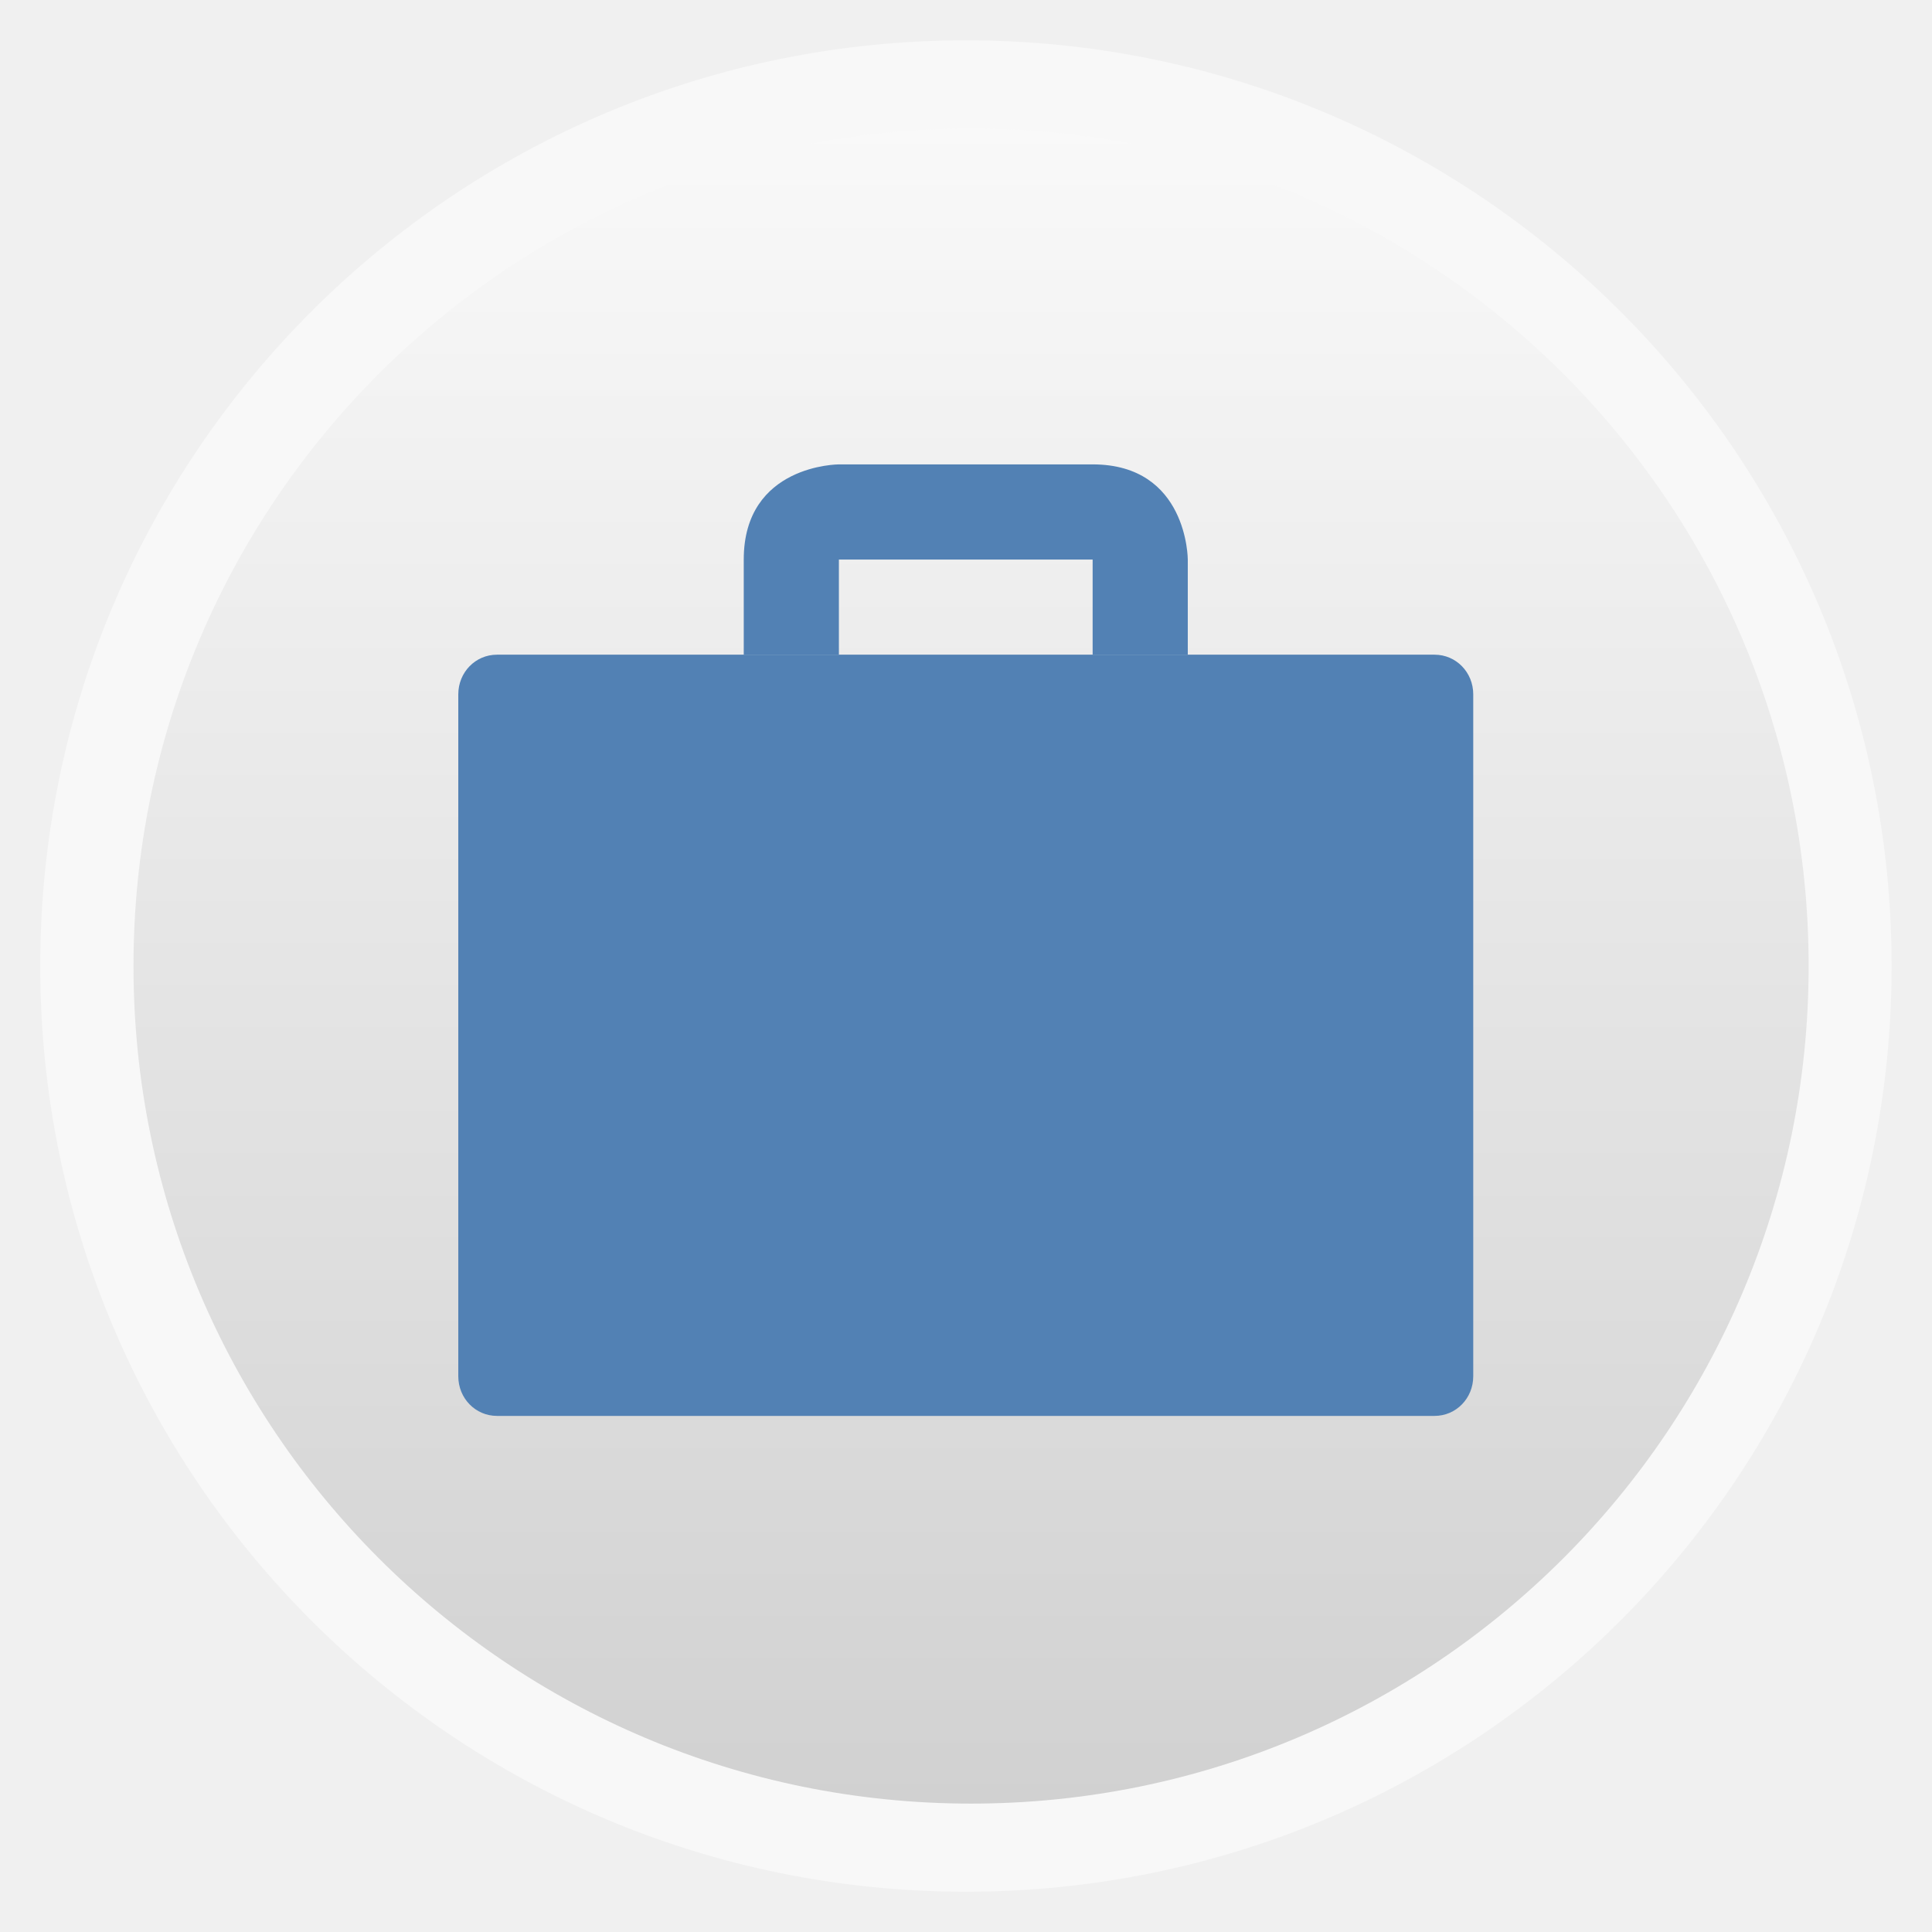
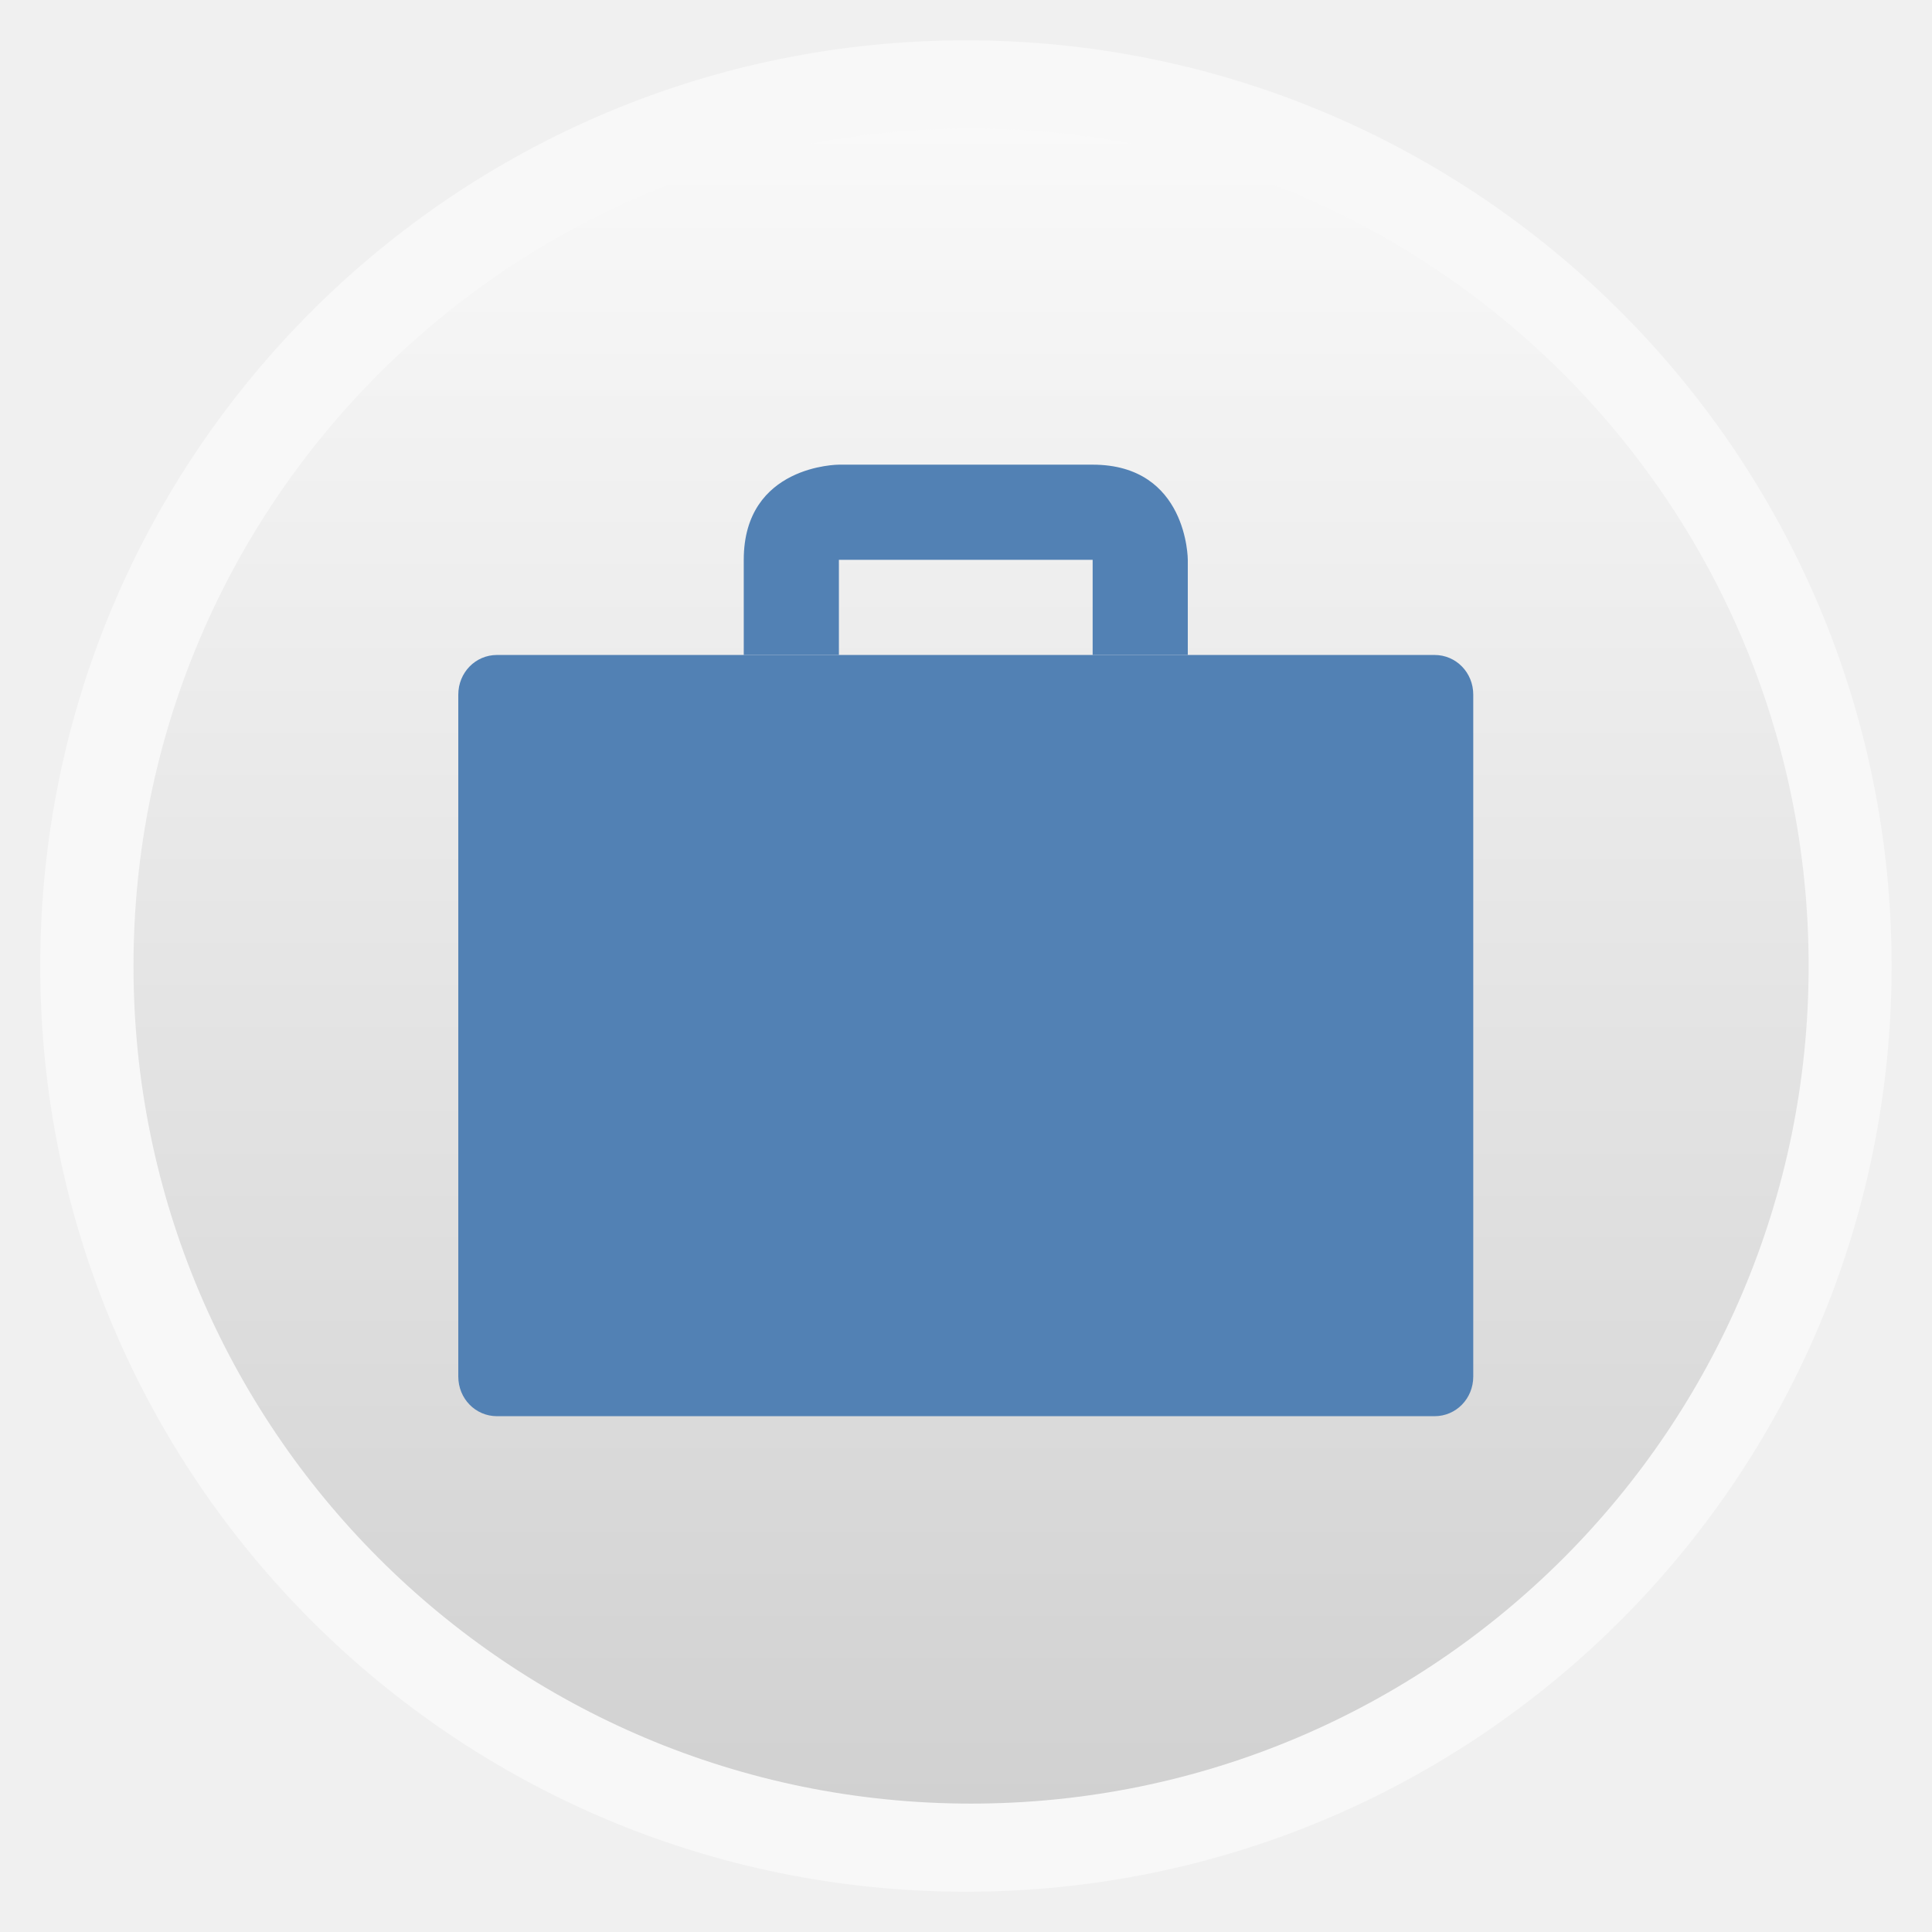
- <svg xmlns="http://www.w3.org/2000/svg" xmlns:xlink="http://www.w3.org/1999/xlink" width="48" height="48" id="svg2" version="1.1" viewBox="0 0 13.547 13.547">
-   <defs id="defs4">
+ <svg xmlns="http://www.w3.org/2000/svg" xmlns:xlink="http://www.w3.org/1999/xlink" width="48" viewBox="0 0 13.547 13.547" height="48">
+   <defs>
    <linearGradient id="linearGradient4460">
-       <stop style="stop-color:#d1d1d1;stop-opacity:1;" offset="0" id="stop4462" />
-       <stop style="stop-color:#f9f9f9;stop-opacity:1;" offset="1" id="stop4464" />
+       <stop offset="0" style="stop-color:#d1d1d1" />
+       <stop offset="1" style="stop-color:#f9f9f9" />
    </linearGradient>
-     <linearGradient xlink:href="#linearGradient4460" id="linearGradient4500" gradientUnits="userSpaceOnUse" gradientTransform="matrix(1.095238,0,0,1.095238,-132.966,-9.568666)" x1="128.261" y1="279.096" x2="128.261" y2="268.33" />
-     <linearGradient x2="0" gradientUnits="userSpaceOnUse" y2="1004.847" y1="1053.158" id="linearGradient3787" xlink:href="#linearGradient3896" />
-     <linearGradient id="linearGradient3896">
-       <stop id="stop3015" style="stop-color:#262626" offset="0" />
-       <stop id="stop3017" style="stop-color:#7b7b7b" offset="1" />
-     </linearGradient>
-     <radialGradient r="20" fy="8.45" fx="7.496" cy="8.45" cx="7.496" gradientTransform="matrix(-0.2030062,9.194389,-16.91851,-0.3735512,398.5114,-1064.844)" gradientUnits="userSpaceOnUse" id="radialGradient6383" xlink:href="#linearGradient3811" />
-     <radialGradient r="20" fy="8.45" fx="7.496" cy="8.45" cx="7.496" gradientTransform="matrix(2.0282874e-7,24.39764,-25.80979,-4.4949761e-7,473.0088,418.5335)" gradientUnits="userSpaceOnUse" id="radialGradient6381" xlink:href="#linearGradient6375" />
-     <linearGradient y2="43.847" x2="13.209" y1="4.376" x1="13.209" gradientTransform="matrix(10.43977,0,0,10.43977,4.366388,548.35)" gradientUnits="userSpaceOnUse" id="linearGradient6322" xlink:href="#linearGradient3895-9-0-3-2-4" />
-     <radialGradient r="20" fy="8.45" fx="7.496" cy="8.45" cx="7.496" gradientTransform="matrix(2.0282874e-7,24.39764,-25.80979,-4.4949761e-7,473.0088,418.5335)" gradientUnits="userSpaceOnUse" id="radialGradient6320" xlink:href="#linearGradient3811" />
-     <radialGradient r="20" fy="8.45" fx="7.496" cy="8.45" cx="7.496" gradientTransform="matrix(-0.2030062,9.194389,-16.91851,-0.3735512,238.5114,-1064.844)" gradientUnits="userSpaceOnUse" id="radialGradient6316" xlink:href="#linearGradient3811" />
-     <linearGradient y2="43" x2="24" y1="5" x1="24" gradientTransform="matrix(10.79041,0,0,10.79041,-4.048982,539.9347)" gradientUnits="userSpaceOnUse" id="linearGradient6313" xlink:href="#linearGradient3924" />
-     <linearGradient y2="24.628" x2="20.055" y1="15.298" x1="16.626" gradientTransform="matrix(8.753431,0,0,13.71647,41.01499,521.9649)" gradientUnits="userSpaceOnUse" id="linearGradient6300" xlink:href="#linearGradient3811" />
-     <linearGradient y2="24.628" x2="20.055" y1="15.298" x1="16.626" gradientTransform="matrix(8.753431,0,0,13.71647,41.01499,521.9649)" gradientUnits="userSpaceOnUse" id="linearGradient7136" xlink:href="#linearGradient8265-821-176-38-919-66-249-7-7" />
-     <radialGradient r="157.5" fy="289.5" fx="254.5" cy="289.5" cx="254.5" gradientTransform="matrix(1.053736,0,0,1.041779,-13.67583,-12.09512)" gradientUnits="userSpaceOnUse" id="radialGradient7134" xlink:href="#linearGradient8775" />
-     <linearGradient y2="43" x2="24" y1="5" x1="24" gradientTransform="matrix(10.79041,0,0,10.79041,-4.048982,539.9347)" gradientUnits="userSpaceOnUse" id="linearGradient7132" xlink:href="#linearGradient3924" />
-     <radialGradient r="20" fy="8.45" fx="7.496" cy="8.45" cx="7.496" gradientTransform="matrix(-0.2030062,9.194389,-16.91851,-0.3735512,398.5114,-1064.844)" gradientUnits="userSpaceOnUse" id="radialGradient7130" xlink:href="#linearGradient8661" />
-     <radialGradient r="159" fy="289.5" fx="254.5" cy="289.5" cx="254.5" gradientTransform="matrix(0.8384691,0,0,0.8384691,41.1096,46.76318)" gradientUnits="userSpaceOnUse" id="radialGradient7128" xlink:href="#linearGradient8265-821-176-38-919-66-249-7-7" />
-     <linearGradient y2="43.847" x2="13.209" y1="4.376" x1="13.209" gradientTransform="matrix(10.43977,0,0,10.43977,4.366388,548.35)" gradientUnits="userSpaceOnUse" id="linearGradient7126" xlink:href="#linearGradient3895-9-0-3-2-4" />
-     <radialGradient r="20" fy="8.45" fx="7.496" cy="8.45" cx="7.496" gradientTransform="matrix(2.0282874e-7,24.39764,-25.80979,-4.4949761e-7,473.0088,418.5335)" gradientUnits="userSpaceOnUse" id="radialGradient7124" xlink:href="#linearGradient8655" />
-     <linearGradient y2="39.999" x2="25.058" y1="47.028" x1="25.058" gradientUnits="userSpaceOnUse" id="linearGradient7122" xlink:href="#linearGradient3702-501-757-0" />
-     <radialGradient r="2.5" fy="43.5" fx="4.993" cy="43.5" cx="4.993" gradientTransform="matrix(2.003784,0,0,1.4,-20.01187,-104.4)" gradientUnits="userSpaceOnUse" id="radialGradient7120" xlink:href="#linearGradient3688-464-309-8" />
-     <radialGradient r="2.5" fy="43.5" fx="4.993" cy="43.5" cx="4.993" gradientTransform="matrix(2.003784,0,0,1.4,27.98813,-17.4)" gradientUnits="userSpaceOnUse" id="radialGradient7118" xlink:href="#linearGradient3688-166-749-5" />
-     <radialGradient r="35.338" fy="93.468" fx="-4.029" cy="93.468" cx="-4.029" gradientTransform="matrix(1,0,0,0.4364821,0,52.67068)" gradientUnits="userSpaceOnUse" id="radialGradient7116" xlink:href="#linearGradient3811" />
-     <radialGradient r="157.5" fy="289.5" fx="254.5" cy="289.5" cx="254.5" gradientTransform="matrix(1.005903,7.5993956e-8,-7.5993953e-8,1.005903,-1.502318,-1.708968)" gradientUnits="userSpaceOnUse" id="radialGradient7114" xlink:href="#linearGradient8757" />
-     <linearGradient y2="24.628" x2="20.055" y1="15.298" x1="16.626" gradientTransform="matrix(8.4234,0,0,13.19931,522.3497,569.6881)" gradientUnits="userSpaceOnUse" id="linearGradient7040" xlink:href="#linearGradient8265-821-176-38-919-66-249-7-7" />
-     <radialGradient r="157.5" fy="289.5" fx="254.5" cy="289.5" cx="254.5" gradientTransform="matrix(1.053736,0,0,1.041779,-13.67583,-12.09512)" gradientUnits="userSpaceOnUse" id="radialGradient7038" xlink:href="#linearGradient8775" />
-     <linearGradient y2="43" x2="24" y1="5" x1="24" gradientTransform="matrix(10.02065,0,0,10.02065,484.9621,598.4088)" gradientUnits="userSpaceOnUse" id="linearGradient7036" xlink:href="#linearGradient3924" />
-     <radialGradient r="20" fy="8.45" fx="7.496" cy="8.45" cx="7.496" gradientTransform="matrix(-0.2030062,9.194389,-16.91851,-0.3735512,869.0484,-1104.844)" gradientUnits="userSpaceOnUse" id="radialGradient7034" xlink:href="#linearGradient8661" />
-     <radialGradient r="159" fy="289.5" fx="254.5" cy="289.5" cx="254.5" gradientTransform="matrix(0.8384691,0,0,0.8384691,41.1096,46.76318)" gradientUnits="userSpaceOnUse" id="radialGradient7032" xlink:href="#linearGradient8265-821-176-38-919-66-249-7-7" />
-     <linearGradient y2="43.847" x2="13.209" y1="4.376" x1="13.209" gradientTransform="matrix(10.43977,0,0,10.43977,474.9034,588.35)" gradientUnits="userSpaceOnUse" id="linearGradient7030" xlink:href="#linearGradient3895-9-0-3-2-4" />
-     <radialGradient r="20" fy="8.45" fx="7.496" cy="8.45" cx="7.496" gradientTransform="matrix(2.0282874e-7,24.39764,-25.80979,-4.4949761e-7,943.5457,458.5335)" gradientUnits="userSpaceOnUse" id="radialGradient7028" xlink:href="#linearGradient8655" />
-     <linearGradient y2="39.999" x2="25.058" y1="47.028" x1="25.058" gradientUnits="userSpaceOnUse" id="linearGradient7026" xlink:href="#linearGradient3702-501-757-0" />
-     <radialGradient r="2.5" fy="43.5" fx="4.993" cy="43.5" cx="4.993" gradientTransform="matrix(2.003784,0,0,1.4,-20.01187,-104.4)" gradientUnits="userSpaceOnUse" id="radialGradient7024" xlink:href="#linearGradient3688-464-309-8" />
-     <radialGradient r="2.5" fy="43.5" fx="4.993" cy="43.5" cx="4.993" gradientTransform="matrix(2.003784,0,0,1.4,27.98813,-17.4)" gradientUnits="userSpaceOnUse" id="radialGradient7022" xlink:href="#linearGradient3688-166-749-5" />
-     <radialGradient r="35.338" fy="93.468" fx="-4.029" cy="93.468" cx="-4.029" gradientTransform="matrix(1,0,0,0.4364821,0,52.67068)" gradientUnits="userSpaceOnUse" id="radialGradient7020" xlink:href="#linearGradient3811" />
-     <radialGradient r="157.5" fy="289.5" fx="254.5" cy="289.5" cx="254.5" gradientTransform="matrix(1.005903,7.5993956e-8,-7.5993953e-8,1.005903,-1.502318,-1.708968)" gradientUnits="userSpaceOnUse" id="radialGradient7018" xlink:href="#linearGradient8757" />
-     <radialGradient gradientTransform="matrix(0.8384691,0,0,0.8384691,41.1096,46.76318)" gradientUnits="userSpaceOnUse" r="159" fy="289.5" fx="254.5" cy="289.5" cx="254.5" id="radialGradient6898" xlink:href="#linearGradient8265-821-176-38-919-66-249-7-7" />
-     <linearGradient y2="43.847" x2="13.209" y1="4.376" x1="13.209" gradientTransform="matrix(10.43977,0,0,10.43977,4.366388,548.35)" gradientUnits="userSpaceOnUse" id="linearGradient8867" xlink:href="#linearGradient3895-9-0-3-2-4" />
-     <radialGradient r="20" fy="8.45" fx="7.496" cy="8.45" cx="7.496" gradientTransform="matrix(2.0282874e-7,24.39764,-25.80979,-4.4949761e-7,473.0088,418.5335)" gradientUnits="userSpaceOnUse" id="radialGradient8865" xlink:href="#linearGradient8655" />
-     <radialGradient r="20" fy="8.45" fx="7.496" cy="8.45" cx="7.496" gradientTransform="matrix(-0.2030062,9.194389,-16.91851,-0.3735512,398.5114,-1064.844)" gradientUnits="userSpaceOnUse" id="radialGradient8862" xlink:href="#linearGradient8661" />
-     <linearGradient y2="43" x2="24" y1="5" x1="24" gradientTransform="matrix(10.79041,0,0,10.79041,-4.048982,539.9347)" gradientUnits="userSpaceOnUse" id="linearGradient8858" xlink:href="#linearGradient3924" />
-     <linearGradient y2="24.628" x2="20.055" y1="15.298" x1="16.626" gradientTransform="matrix(8.753431,0,0,13.71647,41.01499,521.9649)" gradientUnits="userSpaceOnUse" id="linearGradient8855" xlink:href="#linearGradient8265-821-176-38-919-66-249-7-7" />
-     <radialGradient gradientTransform="matrix(1.053736,0,0,1.041779,-13.67583,-12.09512)" r="157.5" fy="289.5" fx="254.5" cy="289.5" cx="254.5" gradientUnits="userSpaceOnUse" id="radialGradient8773" xlink:href="#linearGradient8775" />
-     <radialGradient gradientTransform="matrix(1.005903,7.5993956e-8,-7.5993953e-8,1.005903,-1.502318,-1.708968)" gradientUnits="userSpaceOnUse" r="157.5" fy="289.5" fx="254.5" cy="289.5" cx="254.5" id="radialGradient8763" xlink:href="#linearGradient8757" />
-     <linearGradient y2="39.999" x2="25.058" y1="47.028" x1="25.058" gradientUnits="userSpaceOnUse" id="linearGradient7867" xlink:href="#linearGradient3702-501-757-0" />
-     <radialGradient r="2.5" fy="43.5" fx="4.993" cy="43.5" cx="4.993" gradientTransform="matrix(2.003784,0,0,1.4,-20.01187,-104.4)" gradientUnits="userSpaceOnUse" id="radialGradient7865" xlink:href="#linearGradient3688-464-309-8" />
-     <radialGradient r="2.5" fy="43.5" fx="4.993" cy="43.5" cx="4.993" gradientTransform="matrix(2.003784,0,0,1.4,27.98813,-17.4)" gradientUnits="userSpaceOnUse" id="radialGradient7863" xlink:href="#linearGradient3688-166-749-5" />
-     <radialGradient r="35.338" fy="93.468" fx="-4.029" cy="93.468" cx="-4.029" gradientTransform="matrix(1,0,0,0.4364821,0,52.67068)" gradientUnits="userSpaceOnUse" id="radialGradient7861" xlink:href="#linearGradient3811" />
-     <linearGradient id="linearGradient3811">
-       <stop id="stop3813" offset="0" style="stop-color:#000000;stop-opacity:1;" />
-       <stop id="stop3815" offset="1" style="stop-color:#000000;stop-opacity:0;" />
-     </linearGradient>
-     <radialGradient xlink:href="#linearGradient3811" id="radialGradient3902" gradientUnits="userSpaceOnUse" gradientTransform="matrix(1,0,0,0.4364821,0,52.67068)" cx="-4.029" cy="93.468" fx="-4.029" fy="93.468" r="35.338" />
-     <linearGradient id="linearGradient3702-501-757-0">
-       <stop offset="0" style="stop-color:#181818;stop-opacity:0" id="stop2895-0" />
-       <stop offset="0.5" style="stop-color:#181818;stop-opacity:1" id="stop2897-2" />
-       <stop offset="1" style="stop-color:#181818;stop-opacity:0" id="stop2899-6" />
-     </linearGradient>
-     <linearGradient gradientUnits="userSpaceOnUse" xlink:href="#linearGradient3702-501-757-0" id="linearGradient2459-7" y2="39.999" x2="25.058" y1="47.028" x1="25.058" />
-     <linearGradient id="linearGradient3688-464-309-8">
-       <stop offset="0" style="stop-color:#181818;stop-opacity:1" id="stop2889-9" />
-       <stop offset="1" style="stop-color:#181818;stop-opacity:0" id="stop2891-4" />
-     </linearGradient>
-     <radialGradient gradientTransform="matrix(2.003784,0,0,1.4,-20.01187,-104.4)" gradientUnits="userSpaceOnUse" xlink:href="#linearGradient3688-464-309-8" id="radialGradient2457-5" fy="43.5" fx="4.993" r="2.5" cy="43.5" cx="4.993" />
-     <linearGradient id="linearGradient3688-166-749-5">
-       <stop offset="0" style="stop-color:#181818;stop-opacity:1" id="stop2883-0" />
-       <stop offset="1" style="stop-color:#181818;stop-opacity:0" id="stop2885-5" />
-     </linearGradient>
-     <radialGradient gradientTransform="matrix(2.003784,0,0,1.4,27.98813,-17.4)" gradientUnits="userSpaceOnUse" xlink:href="#linearGradient3688-166-749-5" id="radialGradient2455-1" fy="43.5" fx="4.993" r="2.5" cy="43.5" cx="4.993" />
-     <linearGradient id="linearGradient7665">
-       <stop offset="0" style="stop-color:#dc6838;stop-opacity:1" id="stop7667" />
-       <stop offset="1" style="stop-color:#ad3911;stop-opacity:1;" id="stop7669" />
-     </linearGradient>
-     <linearGradient id="linearGradient4644-104-3-3-6-2">
-       <stop id="stop5237-6-5-1-7" style="stop-color:#ff7a35;stop-opacity:1;" offset="0" />
-       <stop id="stop5239-4-6-4-8" style="stop-color:#f0431a;stop-opacity:1;" offset="1" />
-     </linearGradient>
-     <linearGradient id="linearGradient4067-0-2">
-       <stop id="stop4069-2-9" offset="0" style="stop-color:#ffe452;stop-opacity:1;" />
-       <stop id="stop4071-8-9" offset="1" style="stop-color:#ffeb41;stop-opacity:0;" />
-     </linearGradient>
-     <linearGradient id="linearGradient3895-9-0-3-2-4-9">
-       <stop offset="0" style="stop-color:#dc6838;stop-opacity:1" id="stop3897-0-5-7-0-3-6" />
-       <stop offset="1" style="stop-color:#ad3911;stop-opacity:1;" id="stop3899-8-7-06-7-9-6" />
-     </linearGradient>
-     <linearGradient id="linearGradient3895-9-0-3-2-4">
-       <stop offset="0" style="stop-color:#911986;stop-opacity:1" id="stop3897-0-5-7-0-3" />
-       <stop offset="1" style="stop-color:#ad1141;stop-opacity:1" id="stop3899-8-7-06-7-9" />
-     </linearGradient>
-     <linearGradient id="linearGradient3895-9-0-3-2-4-0">
-       <stop offset="0" style="stop-color:#dc6838;stop-opacity:1" id="stop3897-0-5-7-0-3-0" />
-       <stop offset="1" style="stop-color:#ad3911;stop-opacity:1;" id="stop3899-8-7-06-7-9-9" />
-     </linearGradient>
-     <linearGradient id="linearGradient3924">
-       <stop offset="0" style="stop-color:#ffffff;stop-opacity:1;" id="stop3926" />
-       <stop id="stop3928" style="stop-color:#ffffff;stop-opacity:0.235;" offset="0.063" />
-       <stop offset="0.951" style="stop-color:#ffffff;stop-opacity:0.157;" id="stop3930" />
-       <stop offset="1" style="stop-color:#ffffff;stop-opacity:0.392;" id="stop3932" />
-     </linearGradient>
-     <linearGradient id="linearGradient8265-821-176-38-919-66-249-7-7">
-       <stop id="stop2687-1-9" style="stop-color:#ffffff;stop-opacity:1" offset="0" />
-       <stop id="stop2689-5-4" style="stop-color:#ffffff;stop-opacity:0" offset="1" />
-     </linearGradient>
-     <linearGradient id="linearGradient8655">
-       <stop offset="0" style="stop-color:#ac57ff;stop-opacity:1" id="stop8657" />
-       <stop offset="1" style="stop-color:#f0431a;stop-opacity:1;" id="stop8659" />
-     </linearGradient>
-     <linearGradient id="linearGradient8661">
-       <stop style="stop-color:#f90062;stop-opacity:1" offset="0" id="stop8663" />
-       <stop style="stop-color:#ff418c;stop-opacity:0" offset="1" id="stop8665" />
-     </linearGradient>
-     <linearGradient id="linearGradient8757">
-       <stop style="stop-color:white;stop-opacity:0" offset="0" id="stop8761" />
-       <stop id="stop8767" offset="0.9" style="stop-color:white;stop-opacity:0" />
-       <stop style="stop-color:white;stop-opacity:1" offset="1" id="stop8759" />
-     </linearGradient>
-     <linearGradient id="linearGradient8775">
-       <stop id="stop8777" offset="0" style="stop-color:white;stop-opacity:0" />
-       <stop style="stop-color:white;stop-opacity:0;" offset="0.511" id="stop7191" />
-       <stop style="stop-color:white;stop-opacity:0" offset="0.851" id="stop8779" />
-       <stop id="stop8781" offset="1" style="stop-color:white;stop-opacity:1" />
-     </linearGradient>
-     <linearGradient id="linearGradient6375">
-       <stop style="stop-color:#2d2424;stop-opacity:0.883;" offset="0" id="stop6377" />
-       <stop style="stop-color:#a3a3a3;stop-opacity:0.657;" offset="1" id="stop6379" />
-     </linearGradient>
-     <radialGradient gradientUnits="userSpaceOnUse" xlink:href="#linearGradient3895-9-0-3-2-4-0-1" id="radialGradient4432" r="128" gradientTransform="matrix(0.97656,0,0,0.97656,-16.5349,-236.25)" cy="160" cx="148.004" />
-     <linearGradient id="linearGradient3895-9-0-3-2-4-0-1">
-       <stop id="stop3124" style="stop-color:#dab0c7" offset="0" />
-       <stop id="stop3126" style="stop-color:#772953" offset="1" />
-     </linearGradient>
-     <linearGradient x2="0" gradientUnits="userSpaceOnUse" y2="1004.847" y1="1053.158" id="linearGradient3008" xlink:href="#linearGradient3795" gradientTransform="translate(0,-1004.362)" />
-     <linearGradient id="linearGradient3795">
-       <stop id="stop4081" style="stop-color:#cd5c24" offset="0" />
-       <stop id="stop4083" style="stop-color:#ff6700" offset="1" />
-     </linearGradient>
-     <linearGradient id="linearGradient3895-9-0-3-2-4-0-6">
-       <stop offset="0" style="stop-color:#68cf90" id="stop3783" />
-       <stop offset="1" style="stop-color:#14522c" id="stop3785" />
-     </linearGradient>
-     <radialGradient cx="148.004" cy="160" gradientTransform="matrix(0.97656,0,0,0.97656,-16.5349,-236.25)" r="128" id="radialGradient4432-8" xlink:href="#linearGradient3895-9-0-3-2-4-0-6" gradientUnits="userSpaceOnUse" />
-     <linearGradient id="linearGradient3896-9">
-       <stop offset="0" style="stop-color:#262626" id="stop3015-2" />
-       <stop offset="1" style="stop-color:#7b7b7b" id="stop3017-0" />
-     </linearGradient>
-     <linearGradient xlink:href="#linearGradient3896-9" id="linearGradient3787-0" y1="1053.158" y2="1004.847" gradientUnits="userSpaceOnUse" x2="0" />
-     <linearGradient id="linearGradient4460-9">
-       <stop id="stop4462-0" offset="0" style="stop-color:#2b2b2b;stop-opacity:1;" />
-       <stop id="stop4464-4" offset="1" style="stop-color:#525252;stop-opacity:1;" />
-     </linearGradient>
-     <linearGradient y2="8.244" x2="305.785" y1="598.592" x1="305.201" gradientTransform="matrix(0.145,0,0,0.145,-176.8153,570.3655)" gradientUnits="userSpaceOnUse" id="linearGradient3037" xlink:href="#linearGradient3915" />
-     <linearGradient y2="8.244" x2="305.785" y1="598.592" x1="305.201" gradientTransform="translate(1.8025861e-5,450.362)" gradientUnits="userSpaceOnUse" id="linearGradient3020" xlink:href="#linearGradient3915" />
-     <linearGradient gradientUnits="userSpaceOnUse" y2="338.639" x2="378.472" y1="512.689" x1="377.888" id="linearGradient3921" xlink:href="#linearGradient3915" />
-     <linearGradient id="linearGradient3835">
-       <stop id="stop3837" offset="0" style="stop-color:#ffffff;stop-opacity:1;" />
-       <stop id="stop3839" offset="1" style="stop-color:#ffffff;stop-opacity:0;" />
-     </linearGradient>
-     <linearGradient id="linearGradient3843">
-       <stop style="stop-color:#3d73c3;stop-opacity:1;" offset="0" id="stop3851" />
-       <stop id="stop3857" offset="0.25" style="stop-color:#0064f5;stop-opacity:0.373;" />
-       <stop id="stop3855" offset="0.5" style="stop-color:#0064f5;stop-opacity:0.247;" />
-       <stop id="stop3847" offset="1" style="stop-color:#0064f5;stop-opacity:0;" />
-     </linearGradient>
-     <linearGradient id="linearGradient3883">
-       <stop id="stop3885" offset="0" style="stop-color:#0081f8;stop-opacity:1;" />
-       <stop id="stop3887" offset="1" style="stop-color:#0081f8;stop-opacity:0;" />
-     </linearGradient>
-     <linearGradient id="linearGradient3915">
-       <stop id="stop3917" offset="0" style="stop-color:#0081f8;stop-opacity:1;" />
-       <stop id="stop3919" offset="1" style="stop-color:#01ddff;stop-opacity:1" />
-     </linearGradient>
-     <linearGradient id="linearGradient3895-9-0-3-2-4-0-4">
-       <stop offset="0" style="stop-color:#d698b7" id="stop3015-0" />
-       <stop offset="1" style="stop-color:#601e3f" id="stop3017-0-0" />
-     </linearGradient>
-     <radialGradient cx="148.004" cy="160" gradientTransform="matrix(0.97656,0,0,0.97656,-16.5349,-236.25)" r="128" id="radialGradient4432-6" xlink:href="#linearGradient3895-9-0-3-2-4-0-4" gradientUnits="userSpaceOnUse" />
-     <linearGradient id="linearGradient3896-2">
-       <stop offset="0" style="stop-color:#262626" id="stop3015-3" />
-       <stop offset="1" style="stop-color:#7b7b7b" id="stop3017-7" />
-     </linearGradient>
-     <linearGradient xlink:href="#linearGradient3896-2" id="linearGradient3787-7" y1="1053.158" y2="1004.847" gradientUnits="userSpaceOnUse" x2="0" />
-     <linearGradient id="linearGradient4460-93">
-       <stop id="stop4462-9" offset="0" style="stop-color:#ac9d8a;stop-opacity:1;" />
-       <stop id="stop4464-2" offset="1" style="stop-color:#ebe2d0;stop-opacity:1;" />
-     </linearGradient>
-     <linearGradient y2="8.244" x2="305.785" y1="598.592" x1="305.201" gradientTransform="matrix(0.145,0,0,0.145,-176.8153,570.3655)" gradientUnits="userSpaceOnUse" id="linearGradient3037-1" xlink:href="#linearGradient3915-4" />
-     <linearGradient y2="8.244" x2="305.785" y1="598.592" x1="305.201" gradientTransform="translate(1.8025861e-5,450.362)" gradientUnits="userSpaceOnUse" id="linearGradient3020-9" xlink:href="#linearGradient3915-4" />
-     <linearGradient gradientUnits="userSpaceOnUse" y2="338.639" x2="378.472" y1="512.689" x1="377.888" id="linearGradient3921-3" xlink:href="#linearGradient3915-4" />
-     <linearGradient id="linearGradient3835-9">
-       <stop id="stop3837-4" offset="0" style="stop-color:#ffffff;stop-opacity:1;" />
-       <stop id="stop3839-7" offset="1" style="stop-color:#ffffff;stop-opacity:0;" />
-     </linearGradient>
-     <linearGradient id="linearGradient3843-3">
-       <stop style="stop-color:#3d73c3;stop-opacity:1;" offset="0" id="stop3851-0" />
-       <stop id="stop3857-3" offset="0.25" style="stop-color:#0064f5;stop-opacity:0.373;" />
-       <stop id="stop3855-6" offset="0.5" style="stop-color:#0064f5;stop-opacity:0.247;" />
-       <stop id="stop3847-9" offset="1" style="stop-color:#0064f5;stop-opacity:0;" />
-     </linearGradient>
-     <linearGradient id="linearGradient3883-6">
-       <stop id="stop3885-7" offset="0" style="stop-color:#0081f8;stop-opacity:1;" />
-       <stop id="stop3887-7" offset="1" style="stop-color:#0081f8;stop-opacity:0;" />
-     </linearGradient>
-     <linearGradient id="linearGradient3915-4">
-       <stop id="stop3917-1" offset="0" style="stop-color:#0081f8;stop-opacity:1;" />
-       <stop id="stop3919-2" offset="1" style="stop-color:#01ddff;stop-opacity:1" />
-     </linearGradient>
-     <linearGradient id="linearGradient3895-9-0-3-2-4-0-7">
-       <stop offset="0" style="stop-color:#d698b7" id="stop3015-0-7" />
-       <stop offset="1" style="stop-color:#601e3f" id="stop3017-0-1" />
-     </linearGradient>
-     <radialGradient cx="148.004" cy="160" gradientTransform="matrix(0.97656,0,0,0.97656,-16.5349,-236.25)" r="128" id="radialGradient4432-0" xlink:href="#linearGradient3895-9-0-3-2-4-0-7" gradientUnits="userSpaceOnUse" />
-     <linearGradient id="linearGradient3896-95">
-       <stop offset="0" style="stop-color:#262626" id="stop3015-6" />
-       <stop offset="1" style="stop-color:#7b7b7b" id="stop3017-6" />
-     </linearGradient>
-     <linearGradient xlink:href="#linearGradient3896-95" id="linearGradient3787-2" y1="1053.158" y2="1004.847" gradientUnits="userSpaceOnUse" x2="0" />
-     <linearGradient id="linearGradient4460-5">
-       <stop id="stop4462-03" offset="0" style="stop-color:#ac9d8a;stop-opacity:1;" />
-       <stop id="stop4464-7" offset="1" style="stop-color:#ebe2d0;stop-opacity:1;" />
-     </linearGradient>
-     <linearGradient xlink:href="#linearGradient4460-5" id="linearGradient4402" gradientUnits="userSpaceOnUse" gradientTransform="matrix(1.095238,0,0,1.095238,-117.9569,-9.656046)" x1="128.261" y1="279.096" x2="128.261" y2="268.33" />
-     <linearGradient xlink:href="#linearGradient3244" id="linearGradient3415" x1="-0.003" y1="0.5" x2="1.003" y2="0.5" />
-     <linearGradient id="linearGradient3244">
-       <stop offset="0" id="stop3246" stop-color="#ffffff" />
-       <stop offset="1" id="stop3248" stop-opacity="0" stop-color="#ffffff" />
-     </linearGradient>
-     <radialGradient xlink:href="#linearGradient3186" id="radialGradient3412" gradientUnits="userSpaceOnUse" gradientTransform="matrix(1,0,0,0.5693009,0,177.4346)" cx="270.582" cy="378.093" fx="270.582" fy="378.093" r="72.842" />
-     <linearGradient id="linearGradient3186">
-       <stop offset="0" id="stop3188" stop-color="#cccccc" />
-       <stop offset="1" id="stop3190" stop-opacity="0" stop-color="#cccccc" />
-     </linearGradient>
-     <radialGradient xlink:href="#linearGradient3216" id="radialGradient3408" gradientUnits="userSpaceOnUse" gradientTransform="matrix(1,0,0,1.026528,0,-12.46395)" cx="300.635" cy="462.19" fx="300.635" fy="462.19" r="10.971" />
-     <linearGradient id="linearGradient3216">
-       <stop offset="0" id="stop3218" stop-color="#b3b3b3" />
-       <stop offset="1" id="stop3220" stop-opacity="0" stop-color="#b3b3b3" />
-     </linearGradient>
-     <radialGradient xlink:href="#linearGradient3206" id="radialGradient3405" gradientUnits="userSpaceOnUse" gradientTransform="matrix(1,0,0,1.423301,0,-161.9778)" cx="408.538" cy="375.879" fx="408.538" fy="375.879" r="8.047" />
-     <linearGradient id="linearGradient3206">
-       <stop offset="0" id="stop3208" stop-color="#b3b3b3" />
-       <stop offset="1" id="stop3210" stop-opacity="0" stop-color="#b3b3b3" />
-     </linearGradient>
-     <radialGradient xlink:href="#linearGradient3216" id="radialGradient3402" gradientUnits="userSpaceOnUse" gradientTransform="matrix(1,0,0,1.026528,53.57143,-12.46395)" cx="300.635" cy="462.19" fx="300.635" fy="462.19" r="10.971" />
-     <linearGradient gradientUnits="userSpaceOnUse" x2="0" y2="1004.847" y1="1053.158" id="linearGradient3801" xlink:href="#linearGradient3795-6" />
-     <linearGradient id="linearGradient3795-6">
-       <stop id="stop3268" style="stop-color:#cd5c24" offset="0" />
-       <stop id="stop3270" style="stop-color:#ff6700" offset="1" />
-     </linearGradient>
-     <linearGradient id="linearGradient3896-952">
-       <stop offset="0" style="stop-color:#262626" id="stop3015-7" />
-       <stop offset="1" style="stop-color:#7b7b7b" id="stop3017-1" />
-     </linearGradient>
-     <linearGradient xlink:href="#linearGradient3896-952" id="linearGradient3787-3" y1="1053.158" y2="1004.847" gradientUnits="userSpaceOnUse" x2="0" />
-     <linearGradient id="linearGradient4460-8">
-       <stop id="stop4462-7" offset="0" style="stop-color:#2ea7c9;stop-opacity:1" />
-       <stop id="stop4464-0" offset="1" style="stop-color:#5ecee1;stop-opacity:1" />
-     </linearGradient>
+     <linearGradient gradientTransform="matrix(1.09524 0 0 1.09524 -132.966 -9.56867)" xlink:href="#linearGradient4460" id="linearGradient4500" y1="279.096" y2="268.33" gradientUnits="userSpaceOnUse" x2="0" />
  </defs>
-   <g id="layer1" transform="translate(-1.8188194e-7,-283.4533)">
-     <rect style="opacity:0.5;fill:#ffffff;fill-opacity:1;fill-rule:evenodd;stroke:none" id="rect3330" width="12.982" height="12.982" x="0.282" y="283.736" ry="6.491" />
-     <rect ry="5.873" y="284.354" x="0.936" height="11.746" width="11.746" id="rect4498" style="fill:url(#linearGradient4500);fill-opacity:1;fill-rule:evenodd;stroke:none" />
-     <g style="fill:#5281b4;fill-opacity:1" transform="matrix(0.222398,0,0,0.222398,1.434318,61.33986)" id="g3281">
-       <path d="M 9.219,15 C 8.543,15 8,15.553 8,16.25 l 0,21.5 C 8,38.447 8.543,39 9.219,39 l 29.562,0 C 39.457,39 40,38.447 40,37.75 l 0,-21.5 C 40,15.553 39.457,15 38.781,15 z" transform="translate(0,1004.362)" id="path3283" style="fill:#5281b4;fill-opacity:1" />
-       <path d="m 20,1019.362 0,-3 8,0 0,3 3,0 0,-3 c 0,0 0,-3 -3,-3 -2.909,0 -8,0 -8,0 0,0 -3,0 -3,3 0,2.909 0,3 0,3 z" id="path3285" style="fill:#5281b4;fill-opacity:1" />
-     </g>
+   <g style="fill-rule:evenodd" transform="translate(0 -283.4533)">
+     <rect width="12.982" x=".282" y="283.736" rx="6.491" height="12.982" style="opacity:.5;fill:#fff" />
+     <rect width="11.746" x=".936" y="284.354" rx="5.873" height="11.746" style="fill:url(#linearGradient4500)" />
+   </g>
+   <g style="fill:#5281b4" transform="matrix(.2224 0 0 .2224 1.43432 -222.1135)">
+     <path d="M 9.219,15 C 8.543,15 8,15.553 8,16.25 l 0,21.5 C 8,38.447 8.543,39 9.219,39 l 29.562,0 C 39.457,39 40,38.447 40,37.75 l 0,-21.5 C 40,15.553 39.457,15 38.781,15 z" transform="translate(0 1004.362)" />
+     <path d="m 20,1019.362 0,-3 8,0 0,3 3,0 0,-3 c 0,0 0,-3 -3,-3 -2.909,0 -8,0 -8,0 0,0 -3,0 -3,3 0,2.909 0,3 0,3 z" />
  </g>
</svg>
